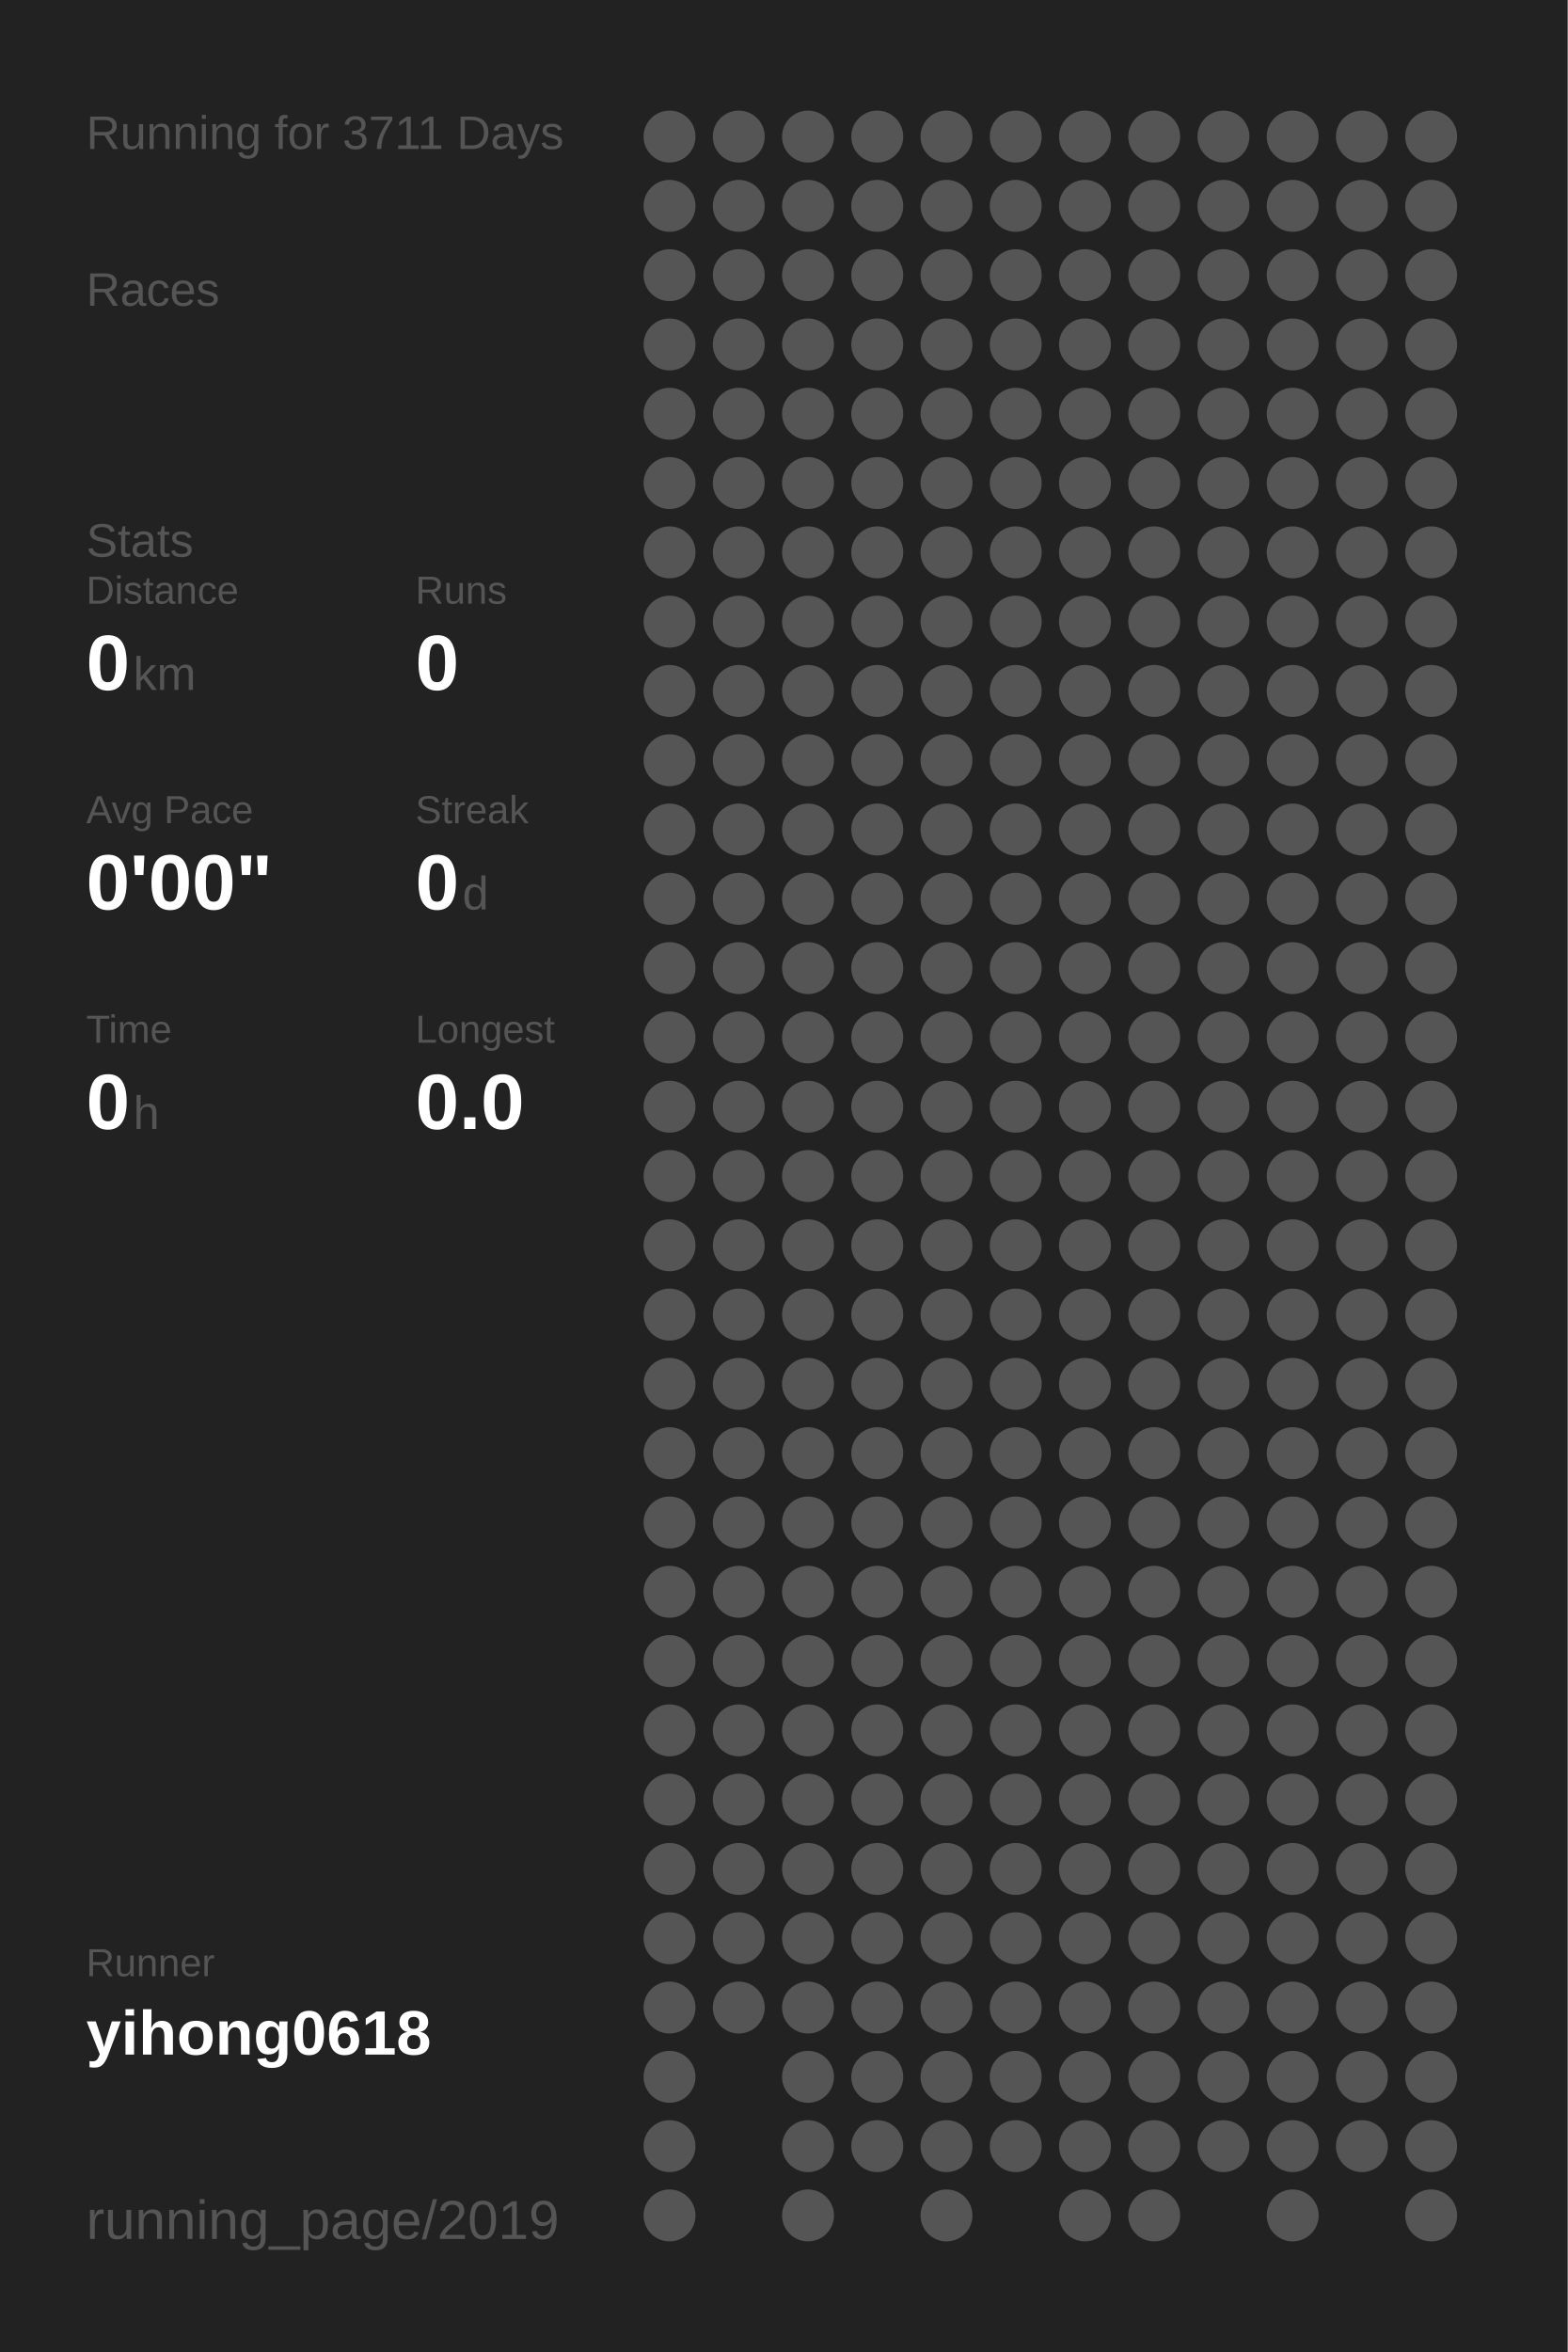
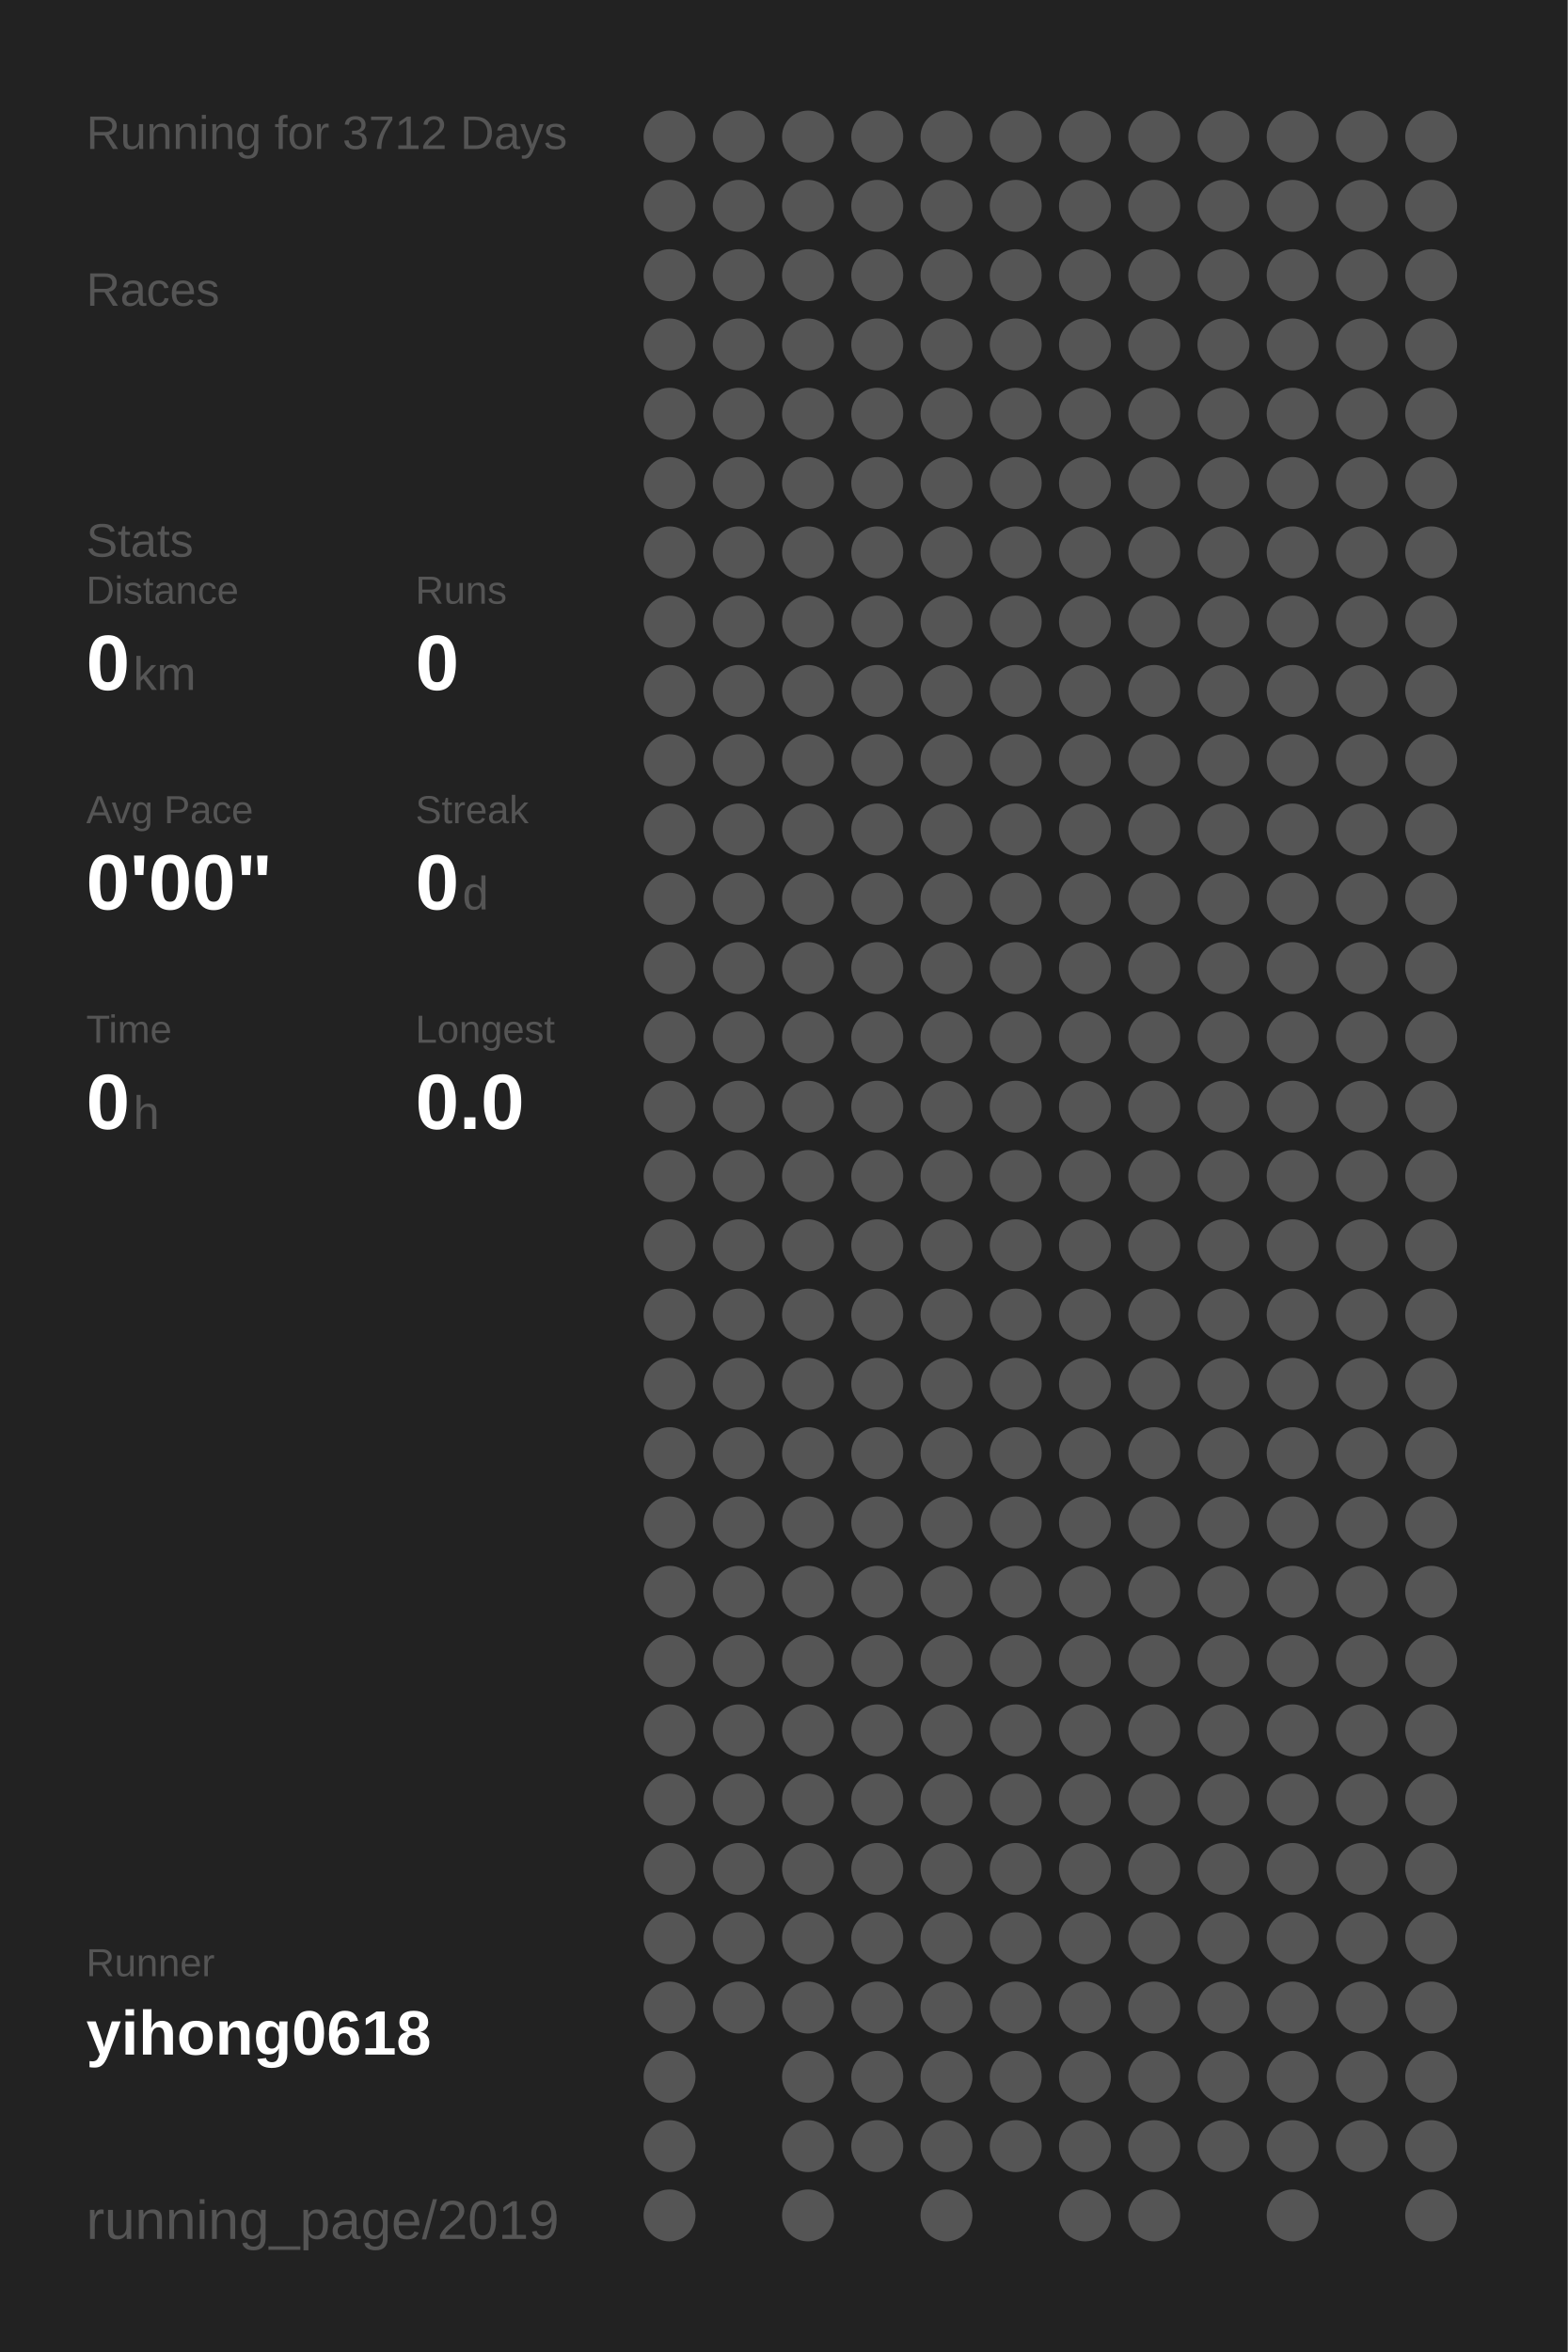
<svg xmlns="http://www.w3.org/2000/svg" baseProfile="full" height="300mm" version="1.1" viewBox="0,0,200,300" width="200mm">
  <defs />
  <rect fill="#222222" height="300" width="200" x="0" y="0" />
-   <text fill="#555555" style="font-size:6px; font-family:Arial;" x="11" y="19">Running for 3711 Days</text>
+   <text fill="#555555" style="font-size:6px; font-family:Arial;" x="11" y="19">Running for 3712 Days</text>
  <text fill="#555555" style="font-size:6px; font-family:Arial;" x="11" y="39">Races</text>
  <text fill="#555555" style="font-size:6px; font-family:Arial;" x="11" y="71">Stats</text>
  <text fill="#555555" style="font-size:5px; font-family:Arial;" x="11" y="77">Distance</text>
  <text fill="#FFFFFF" style="font-size:10px; font-family:Arial; font-weight:bold;" x="11" y="88">0</text>
  <text fill="#555555" style="font-size:6px; font-family:Arial;" x="17" y="88">km</text>
  <text fill="#555555" style="font-size:5px; font-family:Arial;" x="53" y="77">Runs</text>
  <text fill="#FFFFFF" style="font-size:10px; font-family:Arial; font-weight:bold;" x="53" y="88">0</text>
  <text fill="#555555" style="font-size:5px; font-family:Arial;" x="11" y="105">Avg Pace</text>
  <text fill="#FFFFFF" style="font-size:10px; font-family:Arial; font-weight:bold;" x="11" y="116">0'00"</text>
  <text fill="#555555" style="font-size:5px; font-family:Arial;" x="53" y="105">Streak</text>
  <text fill="#FFFFFF" style="font-size:10px; font-family:Arial; font-weight:bold;" x="53" y="116">0</text>
  <text fill="#555555" style="font-size:6px; font-family:Arial;" x="59" y="116">d</text>
  <text fill="#555555" style="font-size:5px; font-family:Arial;" x="11" y="133">Time</text>
  <text fill="#FFFFFF" style="font-size:10px; font-family:Arial; font-weight:bold;" x="11" y="144">0</text>
  <text fill="#555555" style="font-size:6px; font-family:Arial;" x="17" y="144">h</text>
  <text fill="#555555" style="font-size:5px; font-family:Arial;" x="53" y="133">Longest</text>
  <text fill="#FFFFFF" style="font-size:10px; font-family:Arial; font-weight:bold;" x="53" y="144">0.0</text>
  <text fill="#555555" style="font-size:5px; font-family:Arial;" x="11" y="252.065">Runner</text>
  <text fill="#FFFFFF" style="font-size:8px; font-family:Arial; font-weight:bold;" x="11" y="262.065">yihong0618</text>
  <text fill="#555555" style="font-size:7px; font-family:Arial;" x="11" y="285.581">running_page/2019</text>
  <circle cx="85.417" cy="17.419" fill="#555555" r="3.312" />
  <circle cx="85.417" cy="26.258" fill="#555555" r="3.312" />
  <circle cx="85.417" cy="35.097" fill="#555555" r="3.312" />
  <circle cx="85.417" cy="43.935" fill="#555555" r="3.312" />
  <circle cx="85.417" cy="52.774" fill="#555555" r="3.312" />
  <circle cx="85.417" cy="61.613" fill="#555555" r="3.312" />
  <circle cx="85.417" cy="70.452" fill="#555555" r="3.312" />
  <circle cx="85.417" cy="79.29" fill="#555555" r="3.312" />
  <circle cx="85.417" cy="88.129" fill="#555555" r="3.312" />
  <circle cx="85.417" cy="96.968" fill="#555555" r="3.312" />
  <circle cx="85.417" cy="105.806" fill="#555555" r="3.312" />
  <circle cx="85.417" cy="114.645" fill="#555555" r="3.312" />
  <circle cx="85.417" cy="123.484" fill="#555555" r="3.312" />
  <circle cx="85.417" cy="132.323" fill="#555555" r="3.312" />
  <circle cx="85.417" cy="141.161" fill="#555555" r="3.312" />
  <circle cx="85.417" cy="150" fill="#555555" r="3.312" />
  <circle cx="85.417" cy="158.839" fill="#555555" r="3.312" />
  <circle cx="85.417" cy="167.677" fill="#555555" r="3.312" />
  <circle cx="85.417" cy="176.516" fill="#555555" r="3.312" />
  <circle cx="85.417" cy="185.355" fill="#555555" r="3.312" />
  <circle cx="85.417" cy="194.194" fill="#555555" r="3.312" />
  <circle cx="85.417" cy="203.032" fill="#555555" r="3.312" />
  <circle cx="85.417" cy="211.871" fill="#555555" r="3.312" />
  <circle cx="85.417" cy="220.71" fill="#555555" r="3.312" />
  <circle cx="85.417" cy="229.548" fill="#555555" r="3.312" />
  <circle cx="85.417" cy="238.387" fill="#555555" r="3.312" />
  <circle cx="85.417" cy="247.226" fill="#555555" r="3.312" />
  <circle cx="85.417" cy="256.065" fill="#555555" r="3.312" />
  <circle cx="85.417" cy="264.903" fill="#555555" r="3.312" />
  <circle cx="85.417" cy="273.742" fill="#555555" r="3.312" />
  <circle cx="85.417" cy="282.581" fill="#555555" r="3.312" />
  <circle cx="94.25" cy="17.419" fill="#555555" r="3.312" />
  <circle cx="94.25" cy="26.258" fill="#555555" r="3.312" />
  <circle cx="94.25" cy="35.097" fill="#555555" r="3.312" />
  <circle cx="94.25" cy="43.935" fill="#555555" r="3.312" />
  <circle cx="94.25" cy="52.774" fill="#555555" r="3.312" />
  <circle cx="94.25" cy="61.613" fill="#555555" r="3.312" />
  <circle cx="94.25" cy="70.452" fill="#555555" r="3.312" />
  <circle cx="94.25" cy="79.29" fill="#555555" r="3.312" />
  <circle cx="94.25" cy="88.129" fill="#555555" r="3.312" />
  <circle cx="94.25" cy="96.968" fill="#555555" r="3.312" />
  <circle cx="94.25" cy="105.806" fill="#555555" r="3.312" />
  <circle cx="94.25" cy="114.645" fill="#555555" r="3.312" />
  <circle cx="94.25" cy="123.484" fill="#555555" r="3.312" />
  <circle cx="94.25" cy="132.323" fill="#555555" r="3.312" />
  <circle cx="94.25" cy="141.161" fill="#555555" r="3.312" />
  <circle cx="94.25" cy="150" fill="#555555" r="3.312" />
  <circle cx="94.25" cy="158.839" fill="#555555" r="3.312" />
  <circle cx="94.25" cy="167.677" fill="#555555" r="3.312" />
  <circle cx="94.25" cy="176.516" fill="#555555" r="3.312" />
  <circle cx="94.25" cy="185.355" fill="#555555" r="3.312" />
  <circle cx="94.25" cy="194.194" fill="#555555" r="3.312" />
  <circle cx="94.25" cy="203.032" fill="#555555" r="3.312" />
  <circle cx="94.25" cy="211.871" fill="#555555" r="3.312" />
  <circle cx="94.25" cy="220.71" fill="#555555" r="3.312" />
  <circle cx="94.25" cy="229.548" fill="#555555" r="3.312" />
  <circle cx="94.25" cy="238.387" fill="#555555" r="3.312" />
  <circle cx="94.25" cy="247.226" fill="#555555" r="3.312" />
  <circle cx="94.25" cy="256.065" fill="#555555" r="3.312" />
  <circle cx="103.083" cy="17.419" fill="#555555" r="3.312" />
  <circle cx="103.083" cy="26.258" fill="#555555" r="3.312" />
  <circle cx="103.083" cy="35.097" fill="#555555" r="3.312" />
  <circle cx="103.083" cy="43.935" fill="#555555" r="3.312" />
  <circle cx="103.083" cy="52.774" fill="#555555" r="3.312" />
  <circle cx="103.083" cy="61.613" fill="#555555" r="3.312" />
  <circle cx="103.083" cy="70.452" fill="#555555" r="3.312" />
  <circle cx="103.083" cy="79.29" fill="#555555" r="3.312" />
  <circle cx="103.083" cy="88.129" fill="#555555" r="3.312" />
  <circle cx="103.083" cy="96.968" fill="#555555" r="3.312" />
  <circle cx="103.083" cy="105.806" fill="#555555" r="3.312" />
  <circle cx="103.083" cy="114.645" fill="#555555" r="3.312" />
  <circle cx="103.083" cy="123.484" fill="#555555" r="3.312" />
  <circle cx="103.083" cy="132.323" fill="#555555" r="3.312" />
  <circle cx="103.083" cy="141.161" fill="#555555" r="3.312" />
  <circle cx="103.083" cy="150" fill="#555555" r="3.312" />
  <circle cx="103.083" cy="158.839" fill="#555555" r="3.312" />
  <circle cx="103.083" cy="167.677" fill="#555555" r="3.312" />
  <circle cx="103.083" cy="176.516" fill="#555555" r="3.312" />
  <circle cx="103.083" cy="185.355" fill="#555555" r="3.312" />
  <circle cx="103.083" cy="194.194" fill="#555555" r="3.312" />
  <circle cx="103.083" cy="203.032" fill="#555555" r="3.312" />
  <circle cx="103.083" cy="211.871" fill="#555555" r="3.312" />
  <circle cx="103.083" cy="220.71" fill="#555555" r="3.312" />
  <circle cx="103.083" cy="229.548" fill="#555555" r="3.312" />
  <circle cx="103.083" cy="238.387" fill="#555555" r="3.312" />
  <circle cx="103.083" cy="247.226" fill="#555555" r="3.312" />
  <circle cx="103.083" cy="256.065" fill="#555555" r="3.312" />
  <circle cx="103.083" cy="264.903" fill="#555555" r="3.312" />
  <circle cx="103.083" cy="273.742" fill="#555555" r="3.312" />
  <circle cx="103.083" cy="282.581" fill="#555555" r="3.312" />
  <circle cx="111.917" cy="17.419" fill="#555555" r="3.312" />
  <circle cx="111.917" cy="26.258" fill="#555555" r="3.312" />
  <circle cx="111.917" cy="35.097" fill="#555555" r="3.312" />
  <circle cx="111.917" cy="43.935" fill="#555555" r="3.312" />
  <circle cx="111.917" cy="52.774" fill="#555555" r="3.312" />
  <circle cx="111.917" cy="61.613" fill="#555555" r="3.312" />
  <circle cx="111.917" cy="70.452" fill="#555555" r="3.312" />
  <circle cx="111.917" cy="79.29" fill="#555555" r="3.312" />
  <circle cx="111.917" cy="88.129" fill="#555555" r="3.312" />
  <circle cx="111.917" cy="96.968" fill="#555555" r="3.312" />
  <circle cx="111.917" cy="105.806" fill="#555555" r="3.312" />
  <circle cx="111.917" cy="114.645" fill="#555555" r="3.312" />
  <circle cx="111.917" cy="123.484" fill="#555555" r="3.312" />
  <circle cx="111.917" cy="132.323" fill="#555555" r="3.312" />
  <circle cx="111.917" cy="141.161" fill="#555555" r="3.312" />
  <circle cx="111.917" cy="150" fill="#555555" r="3.312" />
  <circle cx="111.917" cy="158.839" fill="#555555" r="3.312" />
  <circle cx="111.917" cy="167.677" fill="#555555" r="3.312" />
  <circle cx="111.917" cy="176.516" fill="#555555" r="3.312" />
  <circle cx="111.917" cy="185.355" fill="#555555" r="3.312" />
  <circle cx="111.917" cy="194.194" fill="#555555" r="3.312" />
  <circle cx="111.917" cy="203.032" fill="#555555" r="3.312" />
  <circle cx="111.917" cy="211.871" fill="#555555" r="3.312" />
  <circle cx="111.917" cy="220.71" fill="#555555" r="3.312" />
  <circle cx="111.917" cy="229.548" fill="#555555" r="3.312" />
  <circle cx="111.917" cy="238.387" fill="#555555" r="3.312" />
  <circle cx="111.917" cy="247.226" fill="#555555" r="3.312" />
  <circle cx="111.917" cy="256.065" fill="#555555" r="3.312" />
  <circle cx="111.917" cy="264.903" fill="#555555" r="3.312" />
  <circle cx="111.917" cy="273.742" fill="#555555" r="3.312" />
  <circle cx="120.75" cy="17.419" fill="#555555" r="3.312" />
  <circle cx="120.75" cy="26.258" fill="#555555" r="3.312" />
  <circle cx="120.75" cy="35.097" fill="#555555" r="3.312" />
  <circle cx="120.75" cy="43.935" fill="#555555" r="3.312" />
  <circle cx="120.75" cy="52.774" fill="#555555" r="3.312" />
  <circle cx="120.75" cy="61.613" fill="#555555" r="3.312" />
  <circle cx="120.75" cy="70.452" fill="#555555" r="3.312" />
  <circle cx="120.75" cy="79.29" fill="#555555" r="3.312" />
  <circle cx="120.75" cy="88.129" fill="#555555" r="3.312" />
  <circle cx="120.75" cy="96.968" fill="#555555" r="3.312" />
  <circle cx="120.75" cy="105.806" fill="#555555" r="3.312" />
  <circle cx="120.75" cy="114.645" fill="#555555" r="3.312" />
  <circle cx="120.75" cy="123.484" fill="#555555" r="3.312" />
  <circle cx="120.75" cy="132.323" fill="#555555" r="3.312" />
  <circle cx="120.75" cy="141.161" fill="#555555" r="3.312" />
  <circle cx="120.75" cy="150" fill="#555555" r="3.312" />
  <circle cx="120.75" cy="158.839" fill="#555555" r="3.312" />
  <circle cx="120.75" cy="167.677" fill="#555555" r="3.312" />
  <circle cx="120.75" cy="176.516" fill="#555555" r="3.312" />
  <circle cx="120.75" cy="185.355" fill="#555555" r="3.312" />
  <circle cx="120.75" cy="194.194" fill="#555555" r="3.312" />
  <circle cx="120.75" cy="203.032" fill="#555555" r="3.312" />
  <circle cx="120.75" cy="211.871" fill="#555555" r="3.312" />
  <circle cx="120.75" cy="220.71" fill="#555555" r="3.312" />
  <circle cx="120.75" cy="229.548" fill="#555555" r="3.312" />
  <circle cx="120.75" cy="238.387" fill="#555555" r="3.312" />
  <circle cx="120.75" cy="247.226" fill="#555555" r="3.312" />
  <circle cx="120.75" cy="256.065" fill="#555555" r="3.312" />
  <circle cx="120.75" cy="264.903" fill="#555555" r="3.312" />
  <circle cx="120.75" cy="273.742" fill="#555555" r="3.312" />
  <circle cx="120.75" cy="282.581" fill="#555555" r="3.312" />
  <circle cx="129.583" cy="17.419" fill="#555555" r="3.312" />
  <circle cx="129.583" cy="26.258" fill="#555555" r="3.312" />
  <circle cx="129.583" cy="35.097" fill="#555555" r="3.312" />
  <circle cx="129.583" cy="43.935" fill="#555555" r="3.312" />
  <circle cx="129.583" cy="52.774" fill="#555555" r="3.312" />
  <circle cx="129.583" cy="61.613" fill="#555555" r="3.312" />
  <circle cx="129.583" cy="70.452" fill="#555555" r="3.312" />
  <circle cx="129.583" cy="79.29" fill="#555555" r="3.312" />
  <circle cx="129.583" cy="88.129" fill="#555555" r="3.312" />
  <circle cx="129.583" cy="96.968" fill="#555555" r="3.312" />
  <circle cx="129.583" cy="105.806" fill="#555555" r="3.312" />
  <circle cx="129.583" cy="114.645" fill="#555555" r="3.312" />
  <circle cx="129.583" cy="123.484" fill="#555555" r="3.312" />
  <circle cx="129.583" cy="132.323" fill="#555555" r="3.312" />
  <circle cx="129.583" cy="141.161" fill="#555555" r="3.312" />
  <circle cx="129.583" cy="150" fill="#555555" r="3.312" />
  <circle cx="129.583" cy="158.839" fill="#555555" r="3.312" />
  <circle cx="129.583" cy="167.677" fill="#555555" r="3.312" />
  <circle cx="129.583" cy="176.516" fill="#555555" r="3.312" />
  <circle cx="129.583" cy="185.355" fill="#555555" r="3.312" />
  <circle cx="129.583" cy="194.194" fill="#555555" r="3.312" />
  <circle cx="129.583" cy="203.032" fill="#555555" r="3.312" />
  <circle cx="129.583" cy="211.871" fill="#555555" r="3.312" />
  <circle cx="129.583" cy="220.71" fill="#555555" r="3.312" />
  <circle cx="129.583" cy="229.548" fill="#555555" r="3.312" />
  <circle cx="129.583" cy="238.387" fill="#555555" r="3.312" />
  <circle cx="129.583" cy="247.226" fill="#555555" r="3.312" />
  <circle cx="129.583" cy="256.065" fill="#555555" r="3.312" />
  <circle cx="129.583" cy="264.903" fill="#555555" r="3.312" />
  <circle cx="129.583" cy="273.742" fill="#555555" r="3.312" />
  <circle cx="138.417" cy="17.419" fill="#555555" r="3.312" />
  <circle cx="138.417" cy="26.258" fill="#555555" r="3.312" />
  <circle cx="138.417" cy="35.097" fill="#555555" r="3.312" />
  <circle cx="138.417" cy="43.935" fill="#555555" r="3.312" />
  <circle cx="138.417" cy="52.774" fill="#555555" r="3.312" />
  <circle cx="138.417" cy="61.613" fill="#555555" r="3.312" />
  <circle cx="138.417" cy="70.452" fill="#555555" r="3.312" />
  <circle cx="138.417" cy="79.29" fill="#555555" r="3.312" />
  <circle cx="138.417" cy="88.129" fill="#555555" r="3.312" />
  <circle cx="138.417" cy="96.968" fill="#555555" r="3.312" />
  <circle cx="138.417" cy="105.806" fill="#555555" r="3.312" />
  <circle cx="138.417" cy="114.645" fill="#555555" r="3.312" />
  <circle cx="138.417" cy="123.484" fill="#555555" r="3.312" />
  <circle cx="138.417" cy="132.323" fill="#555555" r="3.312" />
  <circle cx="138.417" cy="141.161" fill="#555555" r="3.312" />
  <circle cx="138.417" cy="150" fill="#555555" r="3.312" />
  <circle cx="138.417" cy="158.839" fill="#555555" r="3.312" />
  <circle cx="138.417" cy="167.677" fill="#555555" r="3.312" />
  <circle cx="138.417" cy="176.516" fill="#555555" r="3.312" />
  <circle cx="138.417" cy="185.355" fill="#555555" r="3.312" />
  <circle cx="138.417" cy="194.194" fill="#555555" r="3.312" />
  <circle cx="138.417" cy="203.032" fill="#555555" r="3.312" />
  <circle cx="138.417" cy="211.871" fill="#555555" r="3.312" />
  <circle cx="138.417" cy="220.71" fill="#555555" r="3.312" />
  <circle cx="138.417" cy="229.548" fill="#555555" r="3.312" />
  <circle cx="138.417" cy="238.387" fill="#555555" r="3.312" />
  <circle cx="138.417" cy="247.226" fill="#555555" r="3.312" />
  <circle cx="138.417" cy="256.065" fill="#555555" r="3.312" />
  <circle cx="138.417" cy="264.903" fill="#555555" r="3.312" />
  <circle cx="138.417" cy="273.742" fill="#555555" r="3.312" />
  <circle cx="138.417" cy="282.581" fill="#555555" r="3.312" />
  <circle cx="147.25" cy="17.419" fill="#555555" r="3.312" />
  <circle cx="147.25" cy="26.258" fill="#555555" r="3.312" />
  <circle cx="147.25" cy="35.097" fill="#555555" r="3.312" />
  <circle cx="147.25" cy="43.935" fill="#555555" r="3.312" />
  <circle cx="147.25" cy="52.774" fill="#555555" r="3.312" />
  <circle cx="147.25" cy="61.613" fill="#555555" r="3.312" />
  <circle cx="147.25" cy="70.452" fill="#555555" r="3.312" />
  <circle cx="147.25" cy="79.29" fill="#555555" r="3.312" />
  <circle cx="147.25" cy="88.129" fill="#555555" r="3.312" />
  <circle cx="147.25" cy="96.968" fill="#555555" r="3.312" />
  <circle cx="147.25" cy="105.806" fill="#555555" r="3.312" />
  <circle cx="147.25" cy="114.645" fill="#555555" r="3.312" />
  <circle cx="147.25" cy="123.484" fill="#555555" r="3.312" />
  <circle cx="147.25" cy="132.323" fill="#555555" r="3.312" />
  <circle cx="147.25" cy="141.161" fill="#555555" r="3.312" />
  <circle cx="147.25" cy="150" fill="#555555" r="3.312" />
  <circle cx="147.25" cy="158.839" fill="#555555" r="3.312" />
  <circle cx="147.25" cy="167.677" fill="#555555" r="3.312" />
  <circle cx="147.25" cy="176.516" fill="#555555" r="3.312" />
  <circle cx="147.25" cy="185.355" fill="#555555" r="3.312" />
  <circle cx="147.25" cy="194.194" fill="#555555" r="3.312" />
  <circle cx="147.25" cy="203.032" fill="#555555" r="3.312" />
  <circle cx="147.25" cy="211.871" fill="#555555" r="3.312" />
  <circle cx="147.25" cy="220.71" fill="#555555" r="3.312" />
  <circle cx="147.25" cy="229.548" fill="#555555" r="3.312" />
  <circle cx="147.25" cy="238.387" fill="#555555" r="3.312" />
  <circle cx="147.25" cy="247.226" fill="#555555" r="3.312" />
  <circle cx="147.25" cy="256.065" fill="#555555" r="3.312" />
  <circle cx="147.25" cy="264.903" fill="#555555" r="3.312" />
  <circle cx="147.25" cy="273.742" fill="#555555" r="3.312" />
  <circle cx="147.25" cy="282.581" fill="#555555" r="3.312" />
  <circle cx="156.083" cy="17.419" fill="#555555" r="3.312" />
  <circle cx="156.083" cy="26.258" fill="#555555" r="3.312" />
  <circle cx="156.083" cy="35.097" fill="#555555" r="3.312" />
  <circle cx="156.083" cy="43.935" fill="#555555" r="3.312" />
  <circle cx="156.083" cy="52.774" fill="#555555" r="3.312" />
  <circle cx="156.083" cy="61.613" fill="#555555" r="3.312" />
  <circle cx="156.083" cy="70.452" fill="#555555" r="3.312" />
  <circle cx="156.083" cy="79.29" fill="#555555" r="3.312" />
  <circle cx="156.083" cy="88.129" fill="#555555" r="3.312" />
  <circle cx="156.083" cy="96.968" fill="#555555" r="3.312" />
  <circle cx="156.083" cy="105.806" fill="#555555" r="3.312" />
  <circle cx="156.083" cy="114.645" fill="#555555" r="3.312" />
  <circle cx="156.083" cy="123.484" fill="#555555" r="3.312" />
  <circle cx="156.083" cy="132.323" fill="#555555" r="3.312" />
  <circle cx="156.083" cy="141.161" fill="#555555" r="3.312" />
  <circle cx="156.083" cy="150" fill="#555555" r="3.312" />
  <circle cx="156.083" cy="158.839" fill="#555555" r="3.312" />
  <circle cx="156.083" cy="167.677" fill="#555555" r="3.312" />
  <circle cx="156.083" cy="176.516" fill="#555555" r="3.312" />
  <circle cx="156.083" cy="185.355" fill="#555555" r="3.312" />
  <circle cx="156.083" cy="194.194" fill="#555555" r="3.312" />
  <circle cx="156.083" cy="203.032" fill="#555555" r="3.312" />
  <circle cx="156.083" cy="211.871" fill="#555555" r="3.312" />
  <circle cx="156.083" cy="220.71" fill="#555555" r="3.312" />
  <circle cx="156.083" cy="229.548" fill="#555555" r="3.312" />
  <circle cx="156.083" cy="238.387" fill="#555555" r="3.312" />
  <circle cx="156.083" cy="247.226" fill="#555555" r="3.312" />
  <circle cx="156.083" cy="256.065" fill="#555555" r="3.312" />
  <circle cx="156.083" cy="264.903" fill="#555555" r="3.312" />
  <circle cx="156.083" cy="273.742" fill="#555555" r="3.312" />
  <circle cx="164.917" cy="17.419" fill="#555555" r="3.312" />
  <circle cx="164.917" cy="26.258" fill="#555555" r="3.312" />
  <circle cx="164.917" cy="35.097" fill="#555555" r="3.312" />
  <circle cx="164.917" cy="43.935" fill="#555555" r="3.312" />
  <circle cx="164.917" cy="52.774" fill="#555555" r="3.312" />
  <circle cx="164.917" cy="61.613" fill="#555555" r="3.312" />
  <circle cx="164.917" cy="70.452" fill="#555555" r="3.312" />
  <circle cx="164.917" cy="79.29" fill="#555555" r="3.312" />
  <circle cx="164.917" cy="88.129" fill="#555555" r="3.312" />
  <circle cx="164.917" cy="96.968" fill="#555555" r="3.312" />
  <circle cx="164.917" cy="105.806" fill="#555555" r="3.312" />
  <circle cx="164.917" cy="114.645" fill="#555555" r="3.312" />
  <circle cx="164.917" cy="123.484" fill="#555555" r="3.312" />
  <circle cx="164.917" cy="132.323" fill="#555555" r="3.312" />
  <circle cx="164.917" cy="141.161" fill="#555555" r="3.312" />
  <circle cx="164.917" cy="150" fill="#555555" r="3.312" />
  <circle cx="164.917" cy="158.839" fill="#555555" r="3.312" />
  <circle cx="164.917" cy="167.677" fill="#555555" r="3.312" />
  <circle cx="164.917" cy="176.516" fill="#555555" r="3.312" />
  <circle cx="164.917" cy="185.355" fill="#555555" r="3.312" />
  <circle cx="164.917" cy="194.194" fill="#555555" r="3.312" />
  <circle cx="164.917" cy="203.032" fill="#555555" r="3.312" />
  <circle cx="164.917" cy="211.871" fill="#555555" r="3.312" />
  <circle cx="164.917" cy="220.71" fill="#555555" r="3.312" />
  <circle cx="164.917" cy="229.548" fill="#555555" r="3.312" />
  <circle cx="164.917" cy="238.387" fill="#555555" r="3.312" />
  <circle cx="164.917" cy="247.226" fill="#555555" r="3.312" />
  <circle cx="164.917" cy="256.065" fill="#555555" r="3.312" />
  <circle cx="164.917" cy="264.903" fill="#555555" r="3.312" />
  <circle cx="164.917" cy="273.742" fill="#555555" r="3.312" />
  <circle cx="164.917" cy="282.581" fill="#555555" r="3.312" />
  <circle cx="173.75" cy="17.419" fill="#555555" r="3.312" />
  <circle cx="173.75" cy="26.258" fill="#555555" r="3.312" />
  <circle cx="173.75" cy="35.097" fill="#555555" r="3.312" />
  <circle cx="173.75" cy="43.935" fill="#555555" r="3.312" />
  <circle cx="173.75" cy="52.774" fill="#555555" r="3.312" />
  <circle cx="173.75" cy="61.613" fill="#555555" r="3.312" />
  <circle cx="173.75" cy="70.452" fill="#555555" r="3.312" />
  <circle cx="173.75" cy="79.29" fill="#555555" r="3.312" />
  <circle cx="173.75" cy="88.129" fill="#555555" r="3.312" />
  <circle cx="173.75" cy="96.968" fill="#555555" r="3.312" />
  <circle cx="173.75" cy="105.806" fill="#555555" r="3.312" />
  <circle cx="173.75" cy="114.645" fill="#555555" r="3.312" />
  <circle cx="173.75" cy="123.484" fill="#555555" r="3.312" />
  <circle cx="173.75" cy="132.323" fill="#555555" r="3.312" />
  <circle cx="173.75" cy="141.161" fill="#555555" r="3.312" />
  <circle cx="173.75" cy="150" fill="#555555" r="3.312" />
  <circle cx="173.75" cy="158.839" fill="#555555" r="3.312" />
  <circle cx="173.75" cy="167.677" fill="#555555" r="3.312" />
  <circle cx="173.75" cy="176.516" fill="#555555" r="3.312" />
  <circle cx="173.75" cy="185.355" fill="#555555" r="3.312" />
  <circle cx="173.75" cy="194.194" fill="#555555" r="3.312" />
  <circle cx="173.75" cy="203.032" fill="#555555" r="3.312" />
  <circle cx="173.75" cy="211.871" fill="#555555" r="3.312" />
  <circle cx="173.75" cy="220.71" fill="#555555" r="3.312" />
  <circle cx="173.75" cy="229.548" fill="#555555" r="3.312" />
  <circle cx="173.75" cy="238.387" fill="#555555" r="3.312" />
  <circle cx="173.75" cy="247.226" fill="#555555" r="3.312" />
  <circle cx="173.75" cy="256.065" fill="#555555" r="3.312" />
  <circle cx="173.75" cy="264.903" fill="#555555" r="3.312" />
  <circle cx="173.75" cy="273.742" fill="#555555" r="3.312" />
  <circle cx="182.583" cy="17.419" fill="#555555" r="3.312" />
  <circle cx="182.583" cy="26.258" fill="#555555" r="3.312" />
  <circle cx="182.583" cy="35.097" fill="#555555" r="3.312" />
  <circle cx="182.583" cy="43.935" fill="#555555" r="3.312" />
  <circle cx="182.583" cy="52.774" fill="#555555" r="3.312" />
  <circle cx="182.583" cy="61.613" fill="#555555" r="3.312" />
  <circle cx="182.583" cy="70.452" fill="#555555" r="3.312" />
  <circle cx="182.583" cy="79.29" fill="#555555" r="3.312" />
  <circle cx="182.583" cy="88.129" fill="#555555" r="3.312" />
  <circle cx="182.583" cy="96.968" fill="#555555" r="3.312" />
  <circle cx="182.583" cy="105.806" fill="#555555" r="3.312" />
  <circle cx="182.583" cy="114.645" fill="#555555" r="3.312" />
  <circle cx="182.583" cy="123.484" fill="#555555" r="3.312" />
  <circle cx="182.583" cy="132.323" fill="#555555" r="3.312" />
  <circle cx="182.583" cy="141.161" fill="#555555" r="3.312" />
  <circle cx="182.583" cy="150" fill="#555555" r="3.312" />
  <circle cx="182.583" cy="158.839" fill="#555555" r="3.312" />
  <circle cx="182.583" cy="167.677" fill="#555555" r="3.312" />
  <circle cx="182.583" cy="176.516" fill="#555555" r="3.312" />
  <circle cx="182.583" cy="185.355" fill="#555555" r="3.312" />
  <circle cx="182.583" cy="194.194" fill="#555555" r="3.312" />
  <circle cx="182.583" cy="203.032" fill="#555555" r="3.312" />
  <circle cx="182.583" cy="211.871" fill="#555555" r="3.312" />
  <circle cx="182.583" cy="220.71" fill="#555555" r="3.312" />
  <circle cx="182.583" cy="229.548" fill="#555555" r="3.312" />
  <circle cx="182.583" cy="238.387" fill="#555555" r="3.312" />
  <circle cx="182.583" cy="247.226" fill="#555555" r="3.312" />
  <circle cx="182.583" cy="256.065" fill="#555555" r="3.312" />
  <circle cx="182.583" cy="264.903" fill="#555555" r="3.312" />
  <circle cx="182.583" cy="273.742" fill="#555555" r="3.312" />
  <circle cx="182.583" cy="282.581" fill="#555555" r="3.312" />
</svg>
